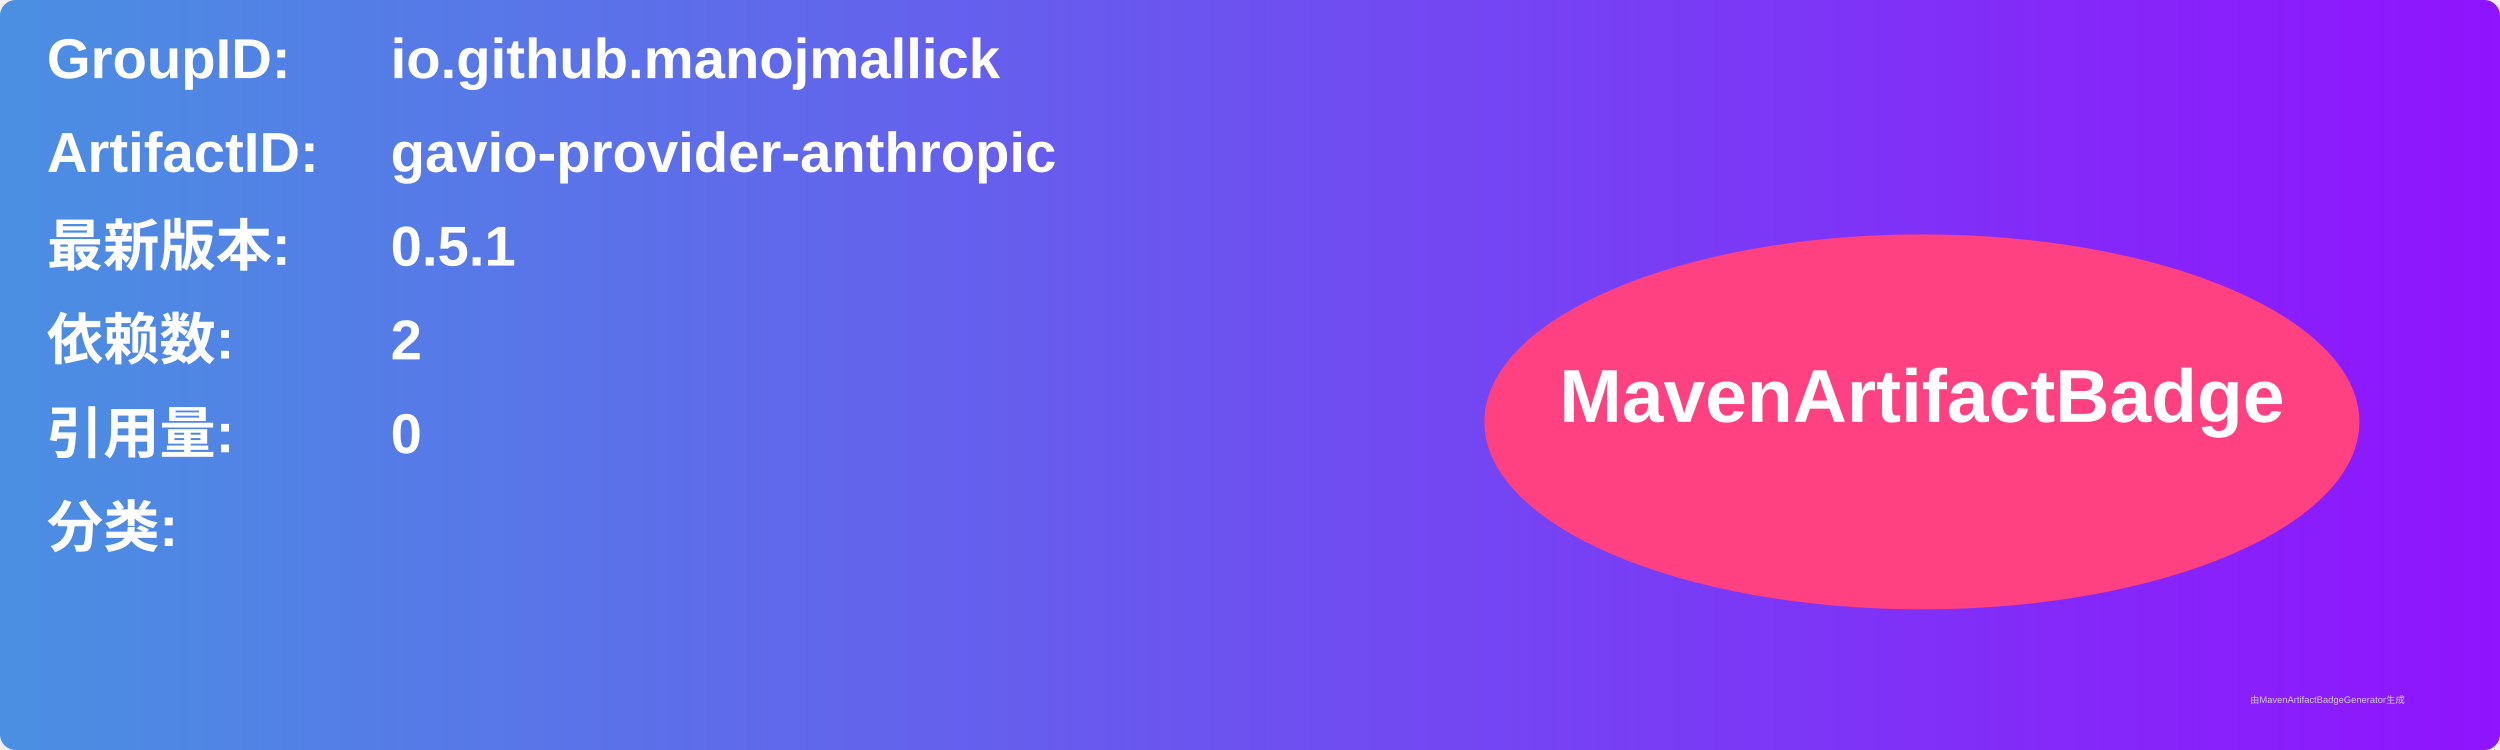
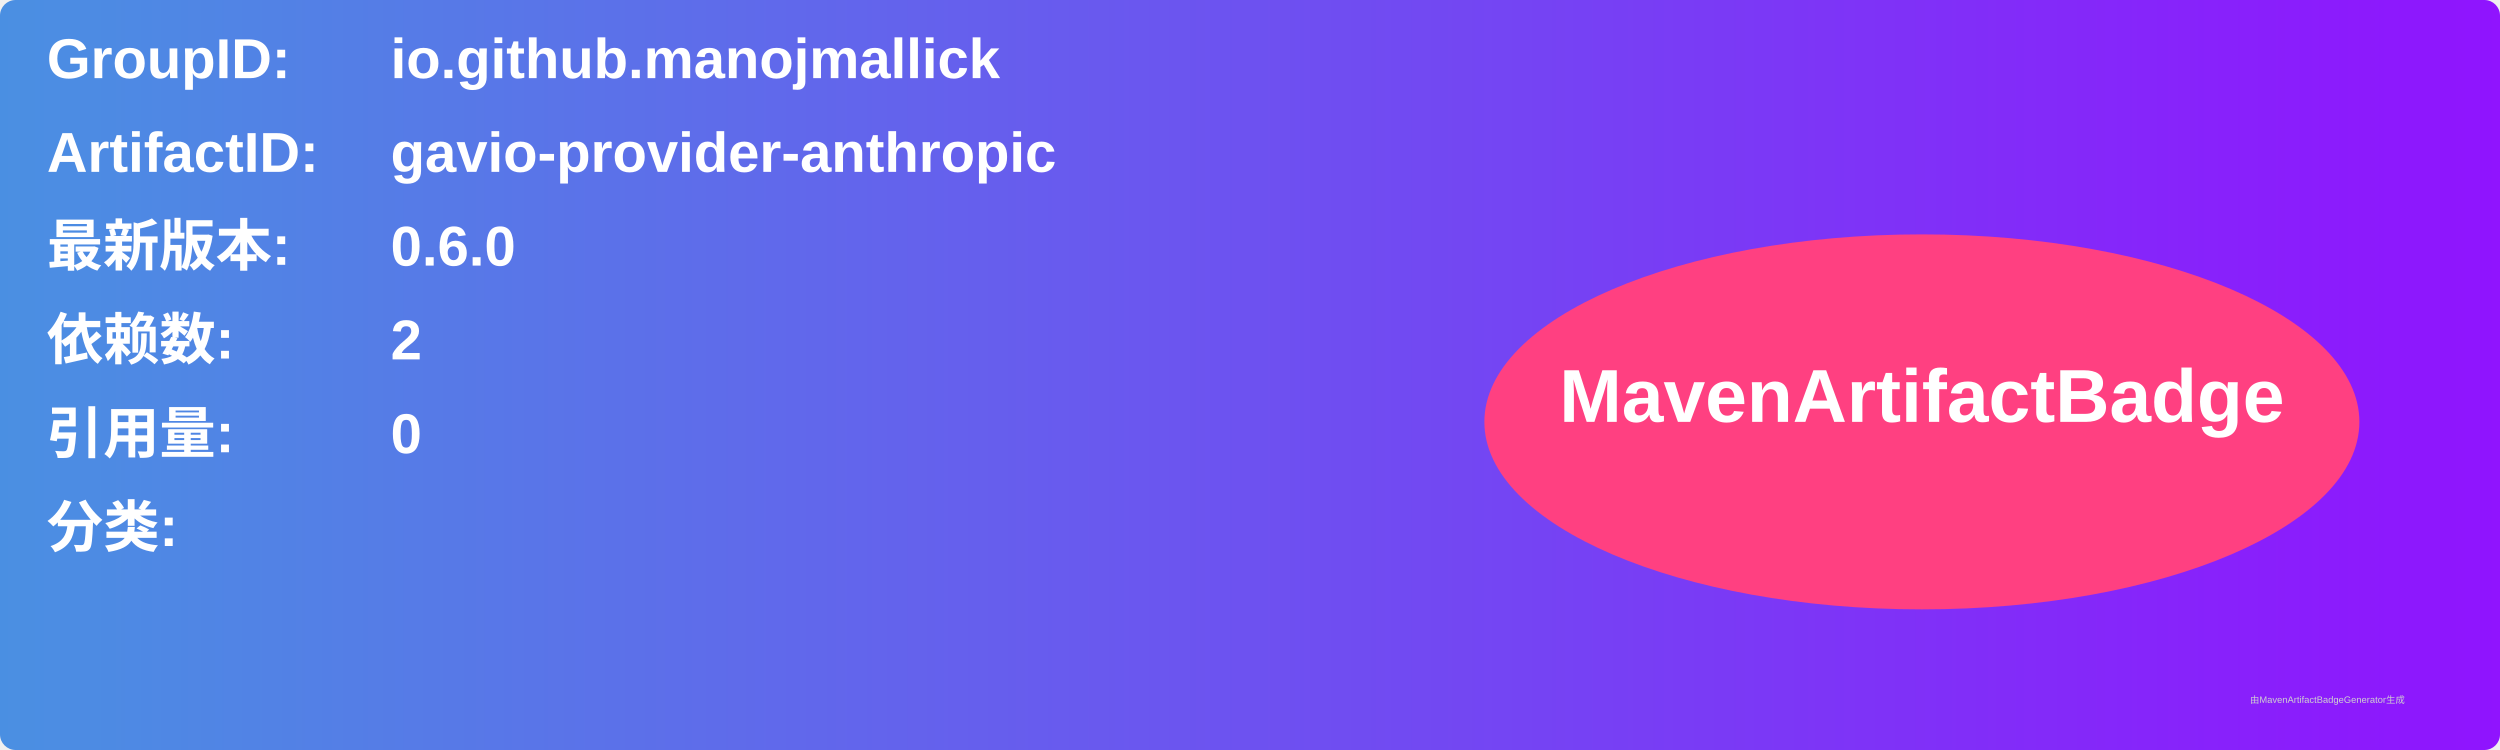
<svg xmlns="http://www.w3.org/2000/svg" width="800" height="240" viewBox="0 0 800 240">
  <linearGradient id="grad" x1="0%" y1="0%" x2="100%" y2="0%">
    <stop offset="0%" stop-color="#4a90e2" />
    <stop offset="100%" stop-color="#9013fe" />
  </linearGradient>
  <rect width="100%" height="100%" rx="5" ry="5" fill="url(#grad)" />
  <g transform="translate(15, 15)">
    <text x="0" y="10" font-family="Arial" font-size="18" fill="white" font-weight="bold" width="260">GroupID:</text>
    <text x="110" y="10" font-family="Arial" font-size="18" fill="white" font-weight="bold" width="460">io.github.manojmallick</text>
    <text x="0" y="40" font-family="Arial" font-size="18" fill="white" font-weight="bold" width="260">ArtifactID:</text>
    <text x="110" y="40" font-family="Arial" font-size="18" fill="white" font-weight="bold" width="460">gavio-provider-anthropic</text>
    <text x="0" y="70" font-family="Arial" font-size="18" fill="white" font-weight="bold">最新版本:</text>
    <text x="110" y="70" font-family="Arial" font-size="18" fill="white" font-weight="bold">
-       <tspan font-weight="bold">0.5.1</tspan>
+       <tspan font-weight="bold">0.6.0</tspan>
    </text>
    <text x="0" y="100" font-family="Arial" font-size="18" fill="white" font-weight="bold">依赖数: </text>
    <text x="110" y="100" font-family="Arial" font-size="18" fill="white">
      <tspan font-weight="bold">2</tspan>
    </text>
    <text x="0" y="130" font-family="Arial" font-size="18" fill="white" font-weight="bold">引用量: </text>
    <text x="110" y="130" font-family="Arial" font-size="18" fill="white">
      <tspan font-weight="bold">0</tspan>
    </text>
    <text x="0" y="160" font-family="Arial" font-size="18" fill="white" font-weight="bold">分类:</text>
    <text x="10" y="190" font-family="Arial" font-size="10" fill="white">
      <tspan font-weight="bold" />
    </text>
    <ellipse cx="600" cy="120" rx="140" ry="60" fill="#ff4081" />
    <text x="600" y="120" text-anchor="middle" font-family="Arial" font-size="24" fill="white" font-weight="bold">MavenArtifactBadge</text>
  </g>
  <text x="720" y="225" font-family="Arial" font-size="3" fill="#d0d0d0">由MavenArtifactBadgeGenerator生成</text>
</svg>
